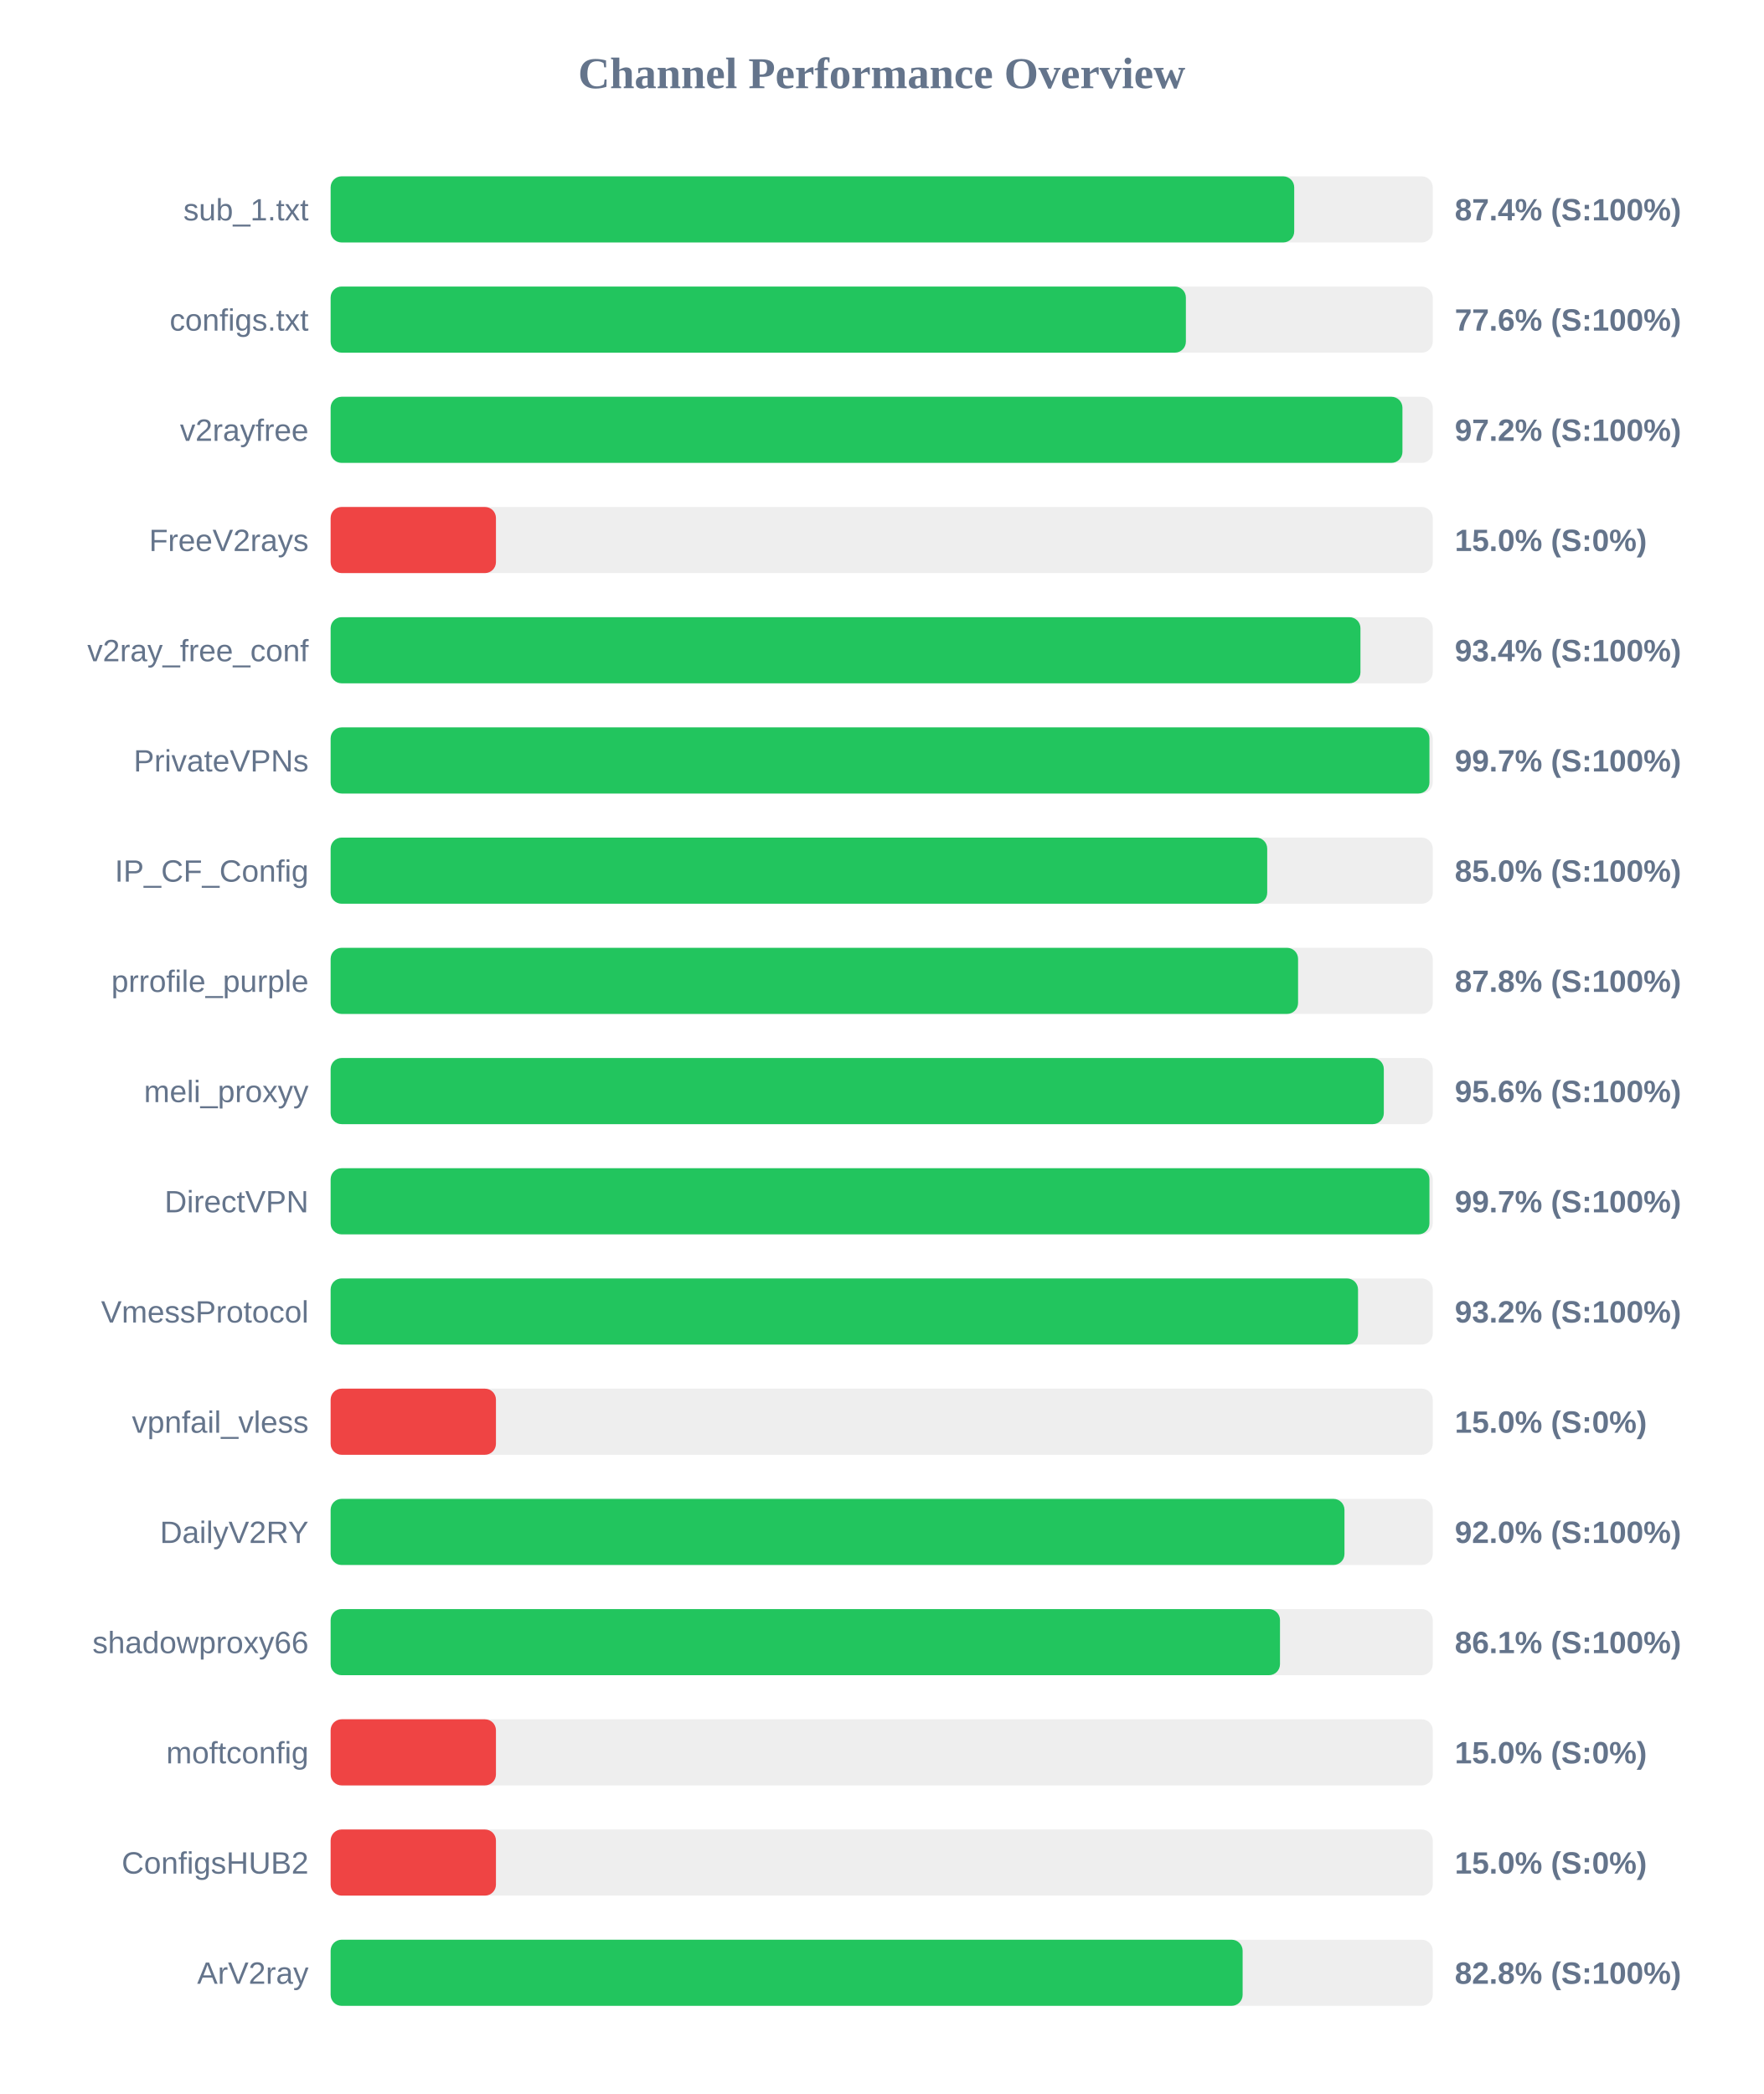
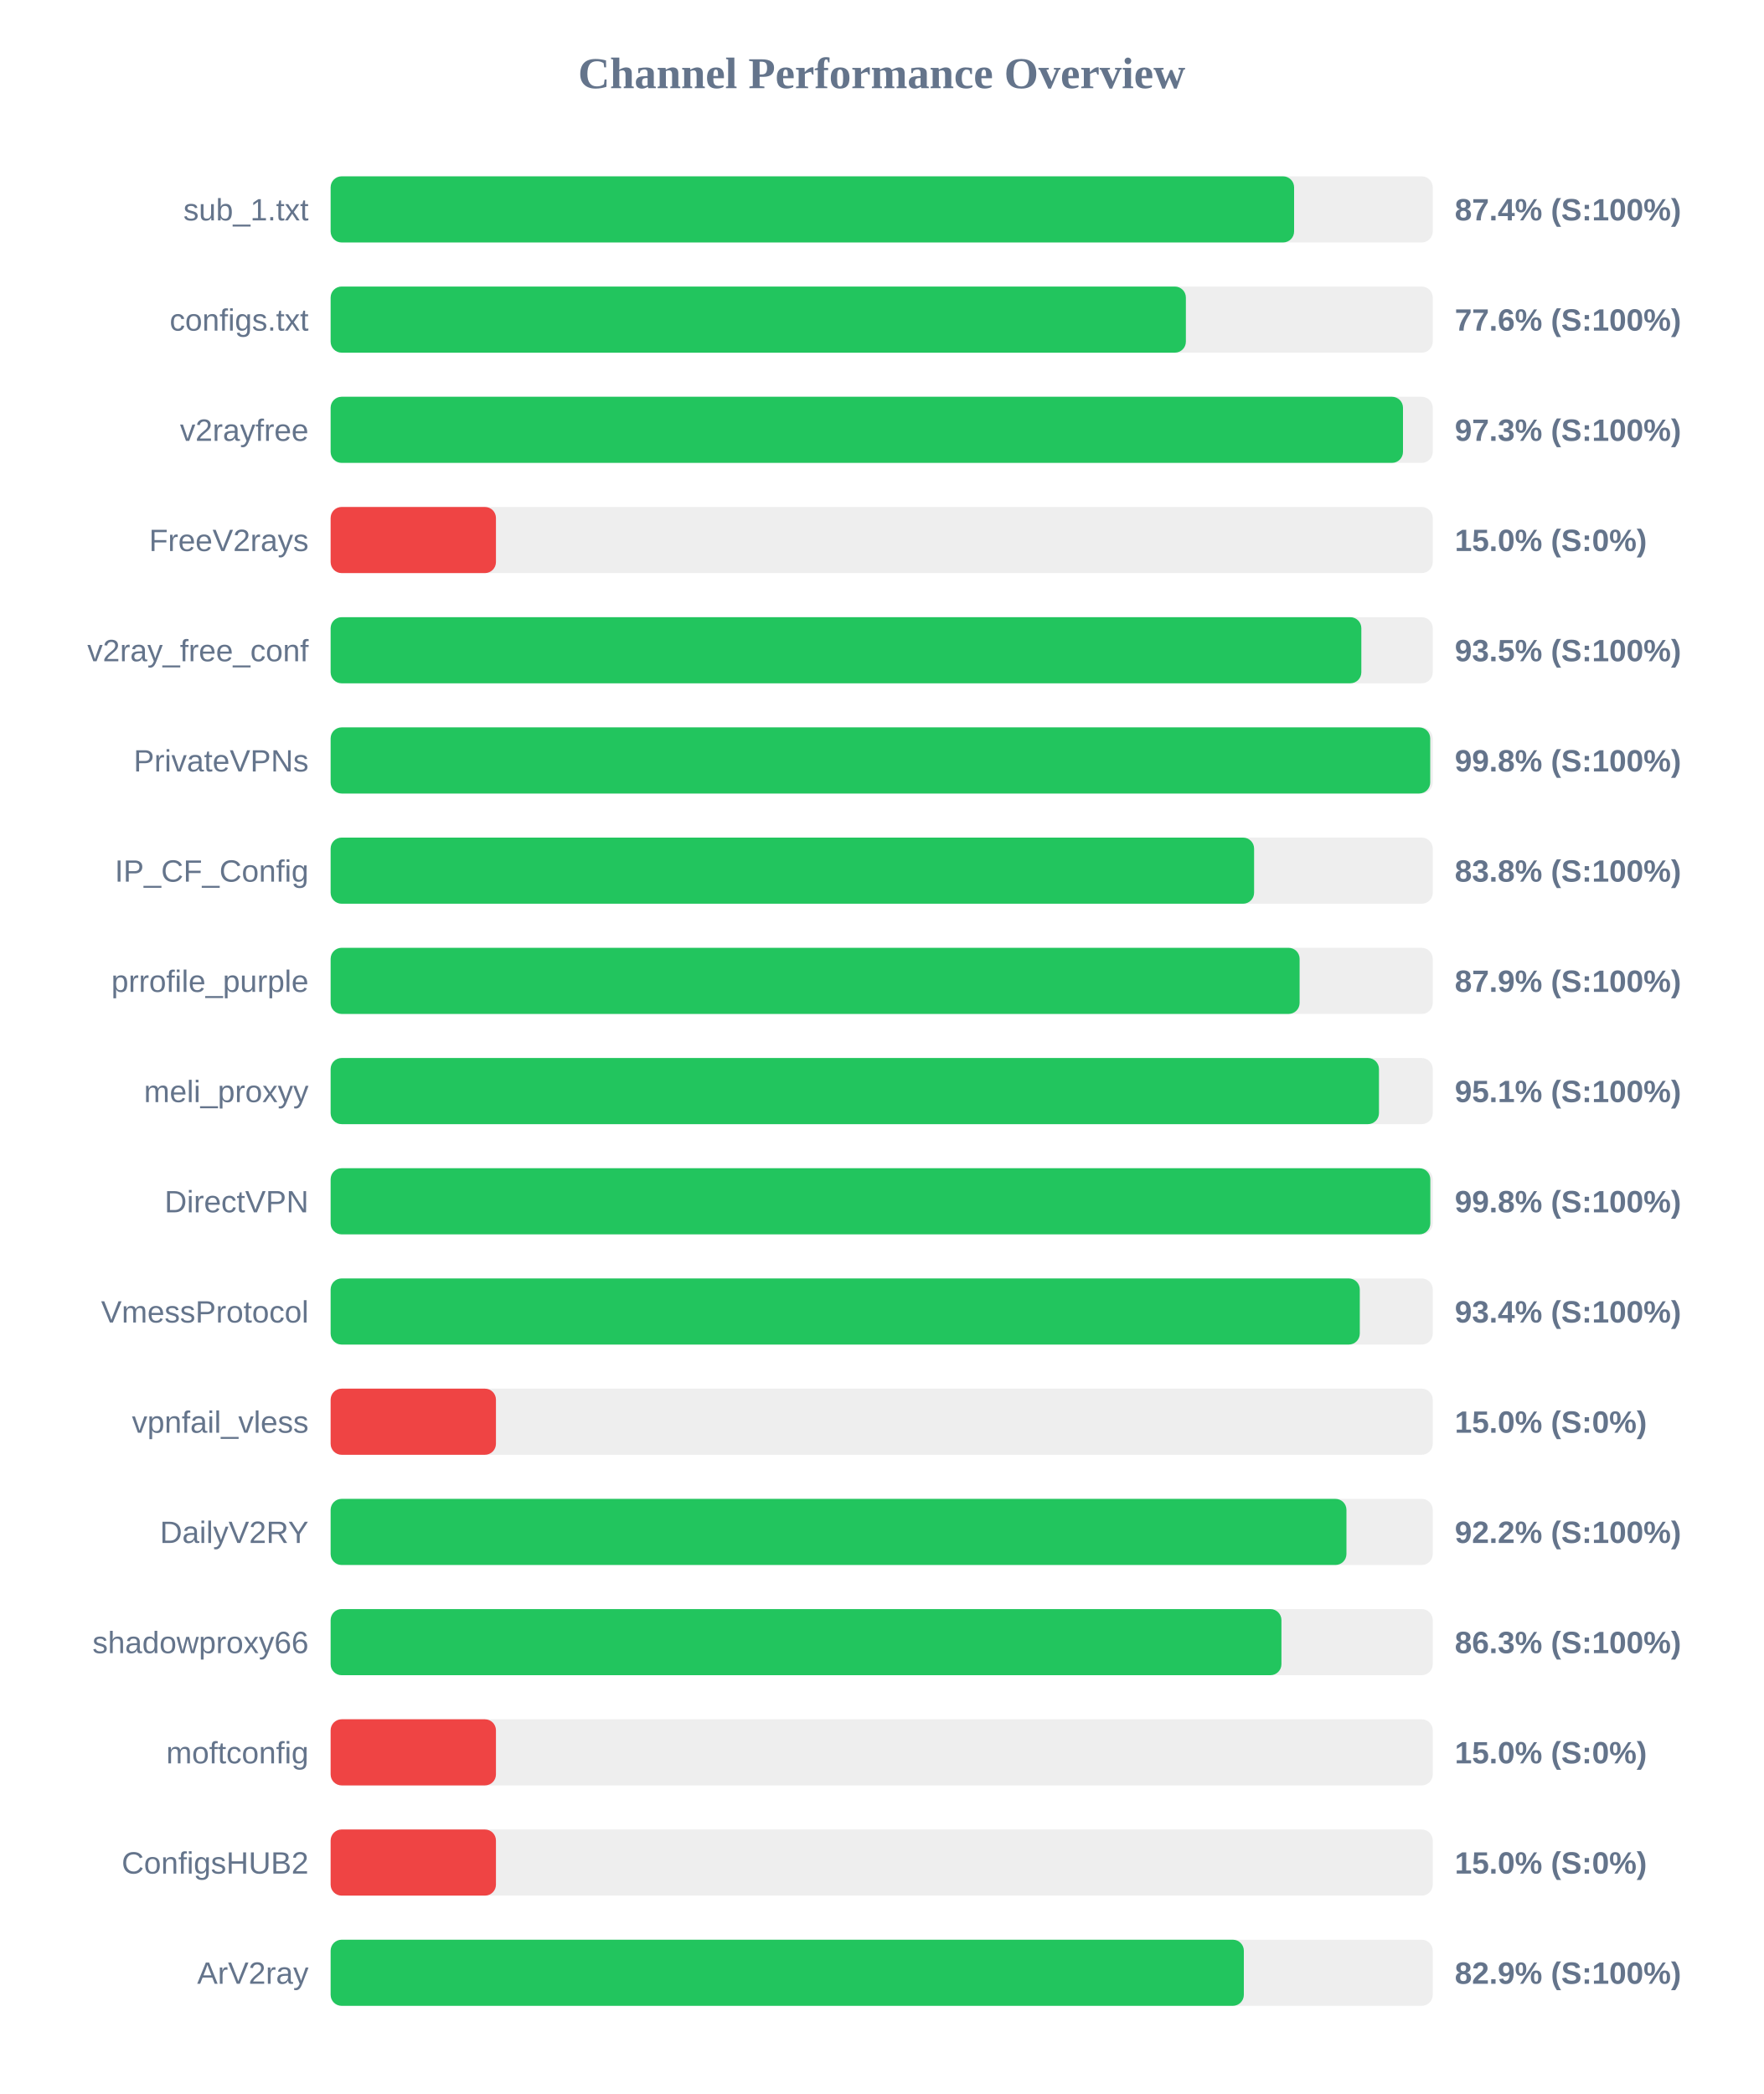
<svg xmlns="http://www.w3.org/2000/svg" width="800" height="950" version="1.1">
  <style>
        .row { font: 14px Arial; fill: #64748b; }
        .score { font: bold 14px Arial; fill: #64748b; }
    </style>
  <text x="400" y="40" text-anchor="middle" font-size="20px" font-weight="bold" fill="#64748b">Channel Performance Overview</text>
  <rect x="150" y="80" width="500" height="30" fill="#eee" rx="5" />
-   <rect x="150" y="80" width="437.15" height="30" fill="#22c55e" rx="5" />
+   <rect x="150" y="80" width="437.1" height="30" fill="#22c55e" rx="5" />
  <text x="140" y="100" text-anchor="end" class="row">sub_1.txt</text>
  <text x="660" y="100" text-anchor="start" class="score">87.4% (S:100%)</text>
  <rect x="150" y="130" width="500" height="30" fill="#eee" rx="5" />
  <rect x="150" y="130" width="388.0" height="30" fill="#22c55e" rx="5" />
  <text x="140" y="150" text-anchor="end" class="row">configs.txt</text>
  <text x="660" y="150" text-anchor="start" class="score">77.6% (S:100%)</text>
  <rect x="150" y="180" width="500" height="30" fill="#eee" rx="5" />
-   <rect x="150" y="180" width="486.25" height="30" fill="#22c55e" rx="5" />
+   <rect x="150" y="180" width="486.5" height="30" fill="#22c55e" rx="5" />
  <text x="140" y="200" text-anchor="end" class="row">v2rayfree</text>
-   <text x="660" y="200" text-anchor="start" class="score">97.2% (S:100%)</text>
+   <text x="660" y="200" text-anchor="start" class="score">97.3% (S:100%)</text>
  <rect x="150" y="230" width="500" height="30" fill="#eee" rx="5" />
  <rect x="150" y="230" width="75.0" height="30" fill="#ef4444" rx="5" />
  <text x="140" y="250" text-anchor="end" class="row">FreeV2rays</text>
  <text x="660" y="250" text-anchor="start" class="score">15.0% (S:0%)</text>
  <rect x="150" y="280" width="500" height="30" fill="#eee" rx="5" />
-   <rect x="150" y="280" width="467.2" height="30" fill="#22c55e" rx="5" />
+   <rect x="150" y="280" width="467.6" height="30" fill="#22c55e" rx="5" />
  <text x="140" y="300" text-anchor="end" class="row">v2ray_free_conf</text>
-   <text x="660" y="300" text-anchor="start" class="score">93.4% (S:100%)</text>
+   <text x="660" y="300" text-anchor="start" class="score">93.5% (S:100%)</text>
  <rect x="150" y="330" width="500" height="30" fill="#eee" rx="5" />
-   <rect x="150" y="330" width="498.5" height="30" fill="#22c55e" rx="5" />
+   <rect x="150" y="330" width="498.85" height="30" fill="#22c55e" rx="5" />
  <text x="140" y="350" text-anchor="end" class="row">PrivateVPNs</text>
-   <text x="660" y="350" text-anchor="start" class="score">99.7% (S:100%)</text>
+   <text x="660" y="350" text-anchor="start" class="score">99.8% (S:100%)</text>
  <rect x="150" y="380" width="500" height="30" fill="#eee" rx="5" />
-   <rect x="150" y="380" width="424.9" height="30" fill="#22c55e" rx="5" />
+   <rect x="150" y="380" width="418.95" height="30" fill="#22c55e" rx="5" />
  <text x="140" y="400" text-anchor="end" class="row">IP_CF_Config</text>
-   <text x="660" y="400" text-anchor="start" class="score">85.0% (S:100%)</text>
+   <text x="660" y="400" text-anchor="start" class="score">83.8% (S:100%)</text>
  <rect x="150" y="430" width="500" height="30" fill="#eee" rx="5" />
-   <rect x="150" y="430" width="438.9" height="30" fill="#22c55e" rx="5" />
+   <rect x="150" y="430" width="439.6" height="30" fill="#22c55e" rx="5" />
  <text x="140" y="450" text-anchor="end" class="row">prrofile_purple</text>
-   <text x="660" y="450" text-anchor="start" class="score">87.8% (S:100%)</text>
+   <text x="660" y="450" text-anchor="start" class="score">87.9% (S:100%)</text>
  <rect x="150" y="480" width="500" height="30" fill="#eee" rx="5" />
-   <rect x="150" y="480" width="477.8" height="30" fill="#22c55e" rx="5" />
+   <rect x="150" y="480" width="475.6" height="30" fill="#22c55e" rx="5" />
  <text x="140" y="500" text-anchor="end" class="row">meli_proxyy</text>
-   <text x="660" y="500" text-anchor="start" class="score">95.6% (S:100%)</text>
+   <text x="660" y="500" text-anchor="start" class="score">95.1% (S:100%)</text>
  <rect x="150" y="530" width="500" height="30" fill="#eee" rx="5" />
-   <rect x="150" y="530" width="498.5" height="30" fill="#22c55e" rx="5" />
+   <rect x="150" y="530" width="498.9" height="30" fill="#22c55e" rx="5" />
  <text x="140" y="550" text-anchor="end" class="row">DirectVPN</text>
-   <text x="660" y="550" text-anchor="start" class="score">99.7% (S:100%)</text>
+   <text x="660" y="550" text-anchor="start" class="score">99.8% (S:100%)</text>
  <rect x="150" y="580" width="500" height="30" fill="#eee" rx="5" />
-   <rect x="150" y="580" width="466.1" height="30" fill="#22c55e" rx="5" />
+   <rect x="150" y="580" width="466.9" height="30" fill="#22c55e" rx="5" />
  <text x="140" y="600" text-anchor="end" class="row">VmessProtocol</text>
-   <text x="660" y="600" text-anchor="start" class="score">93.2% (S:100%)</text>
+   <text x="660" y="600" text-anchor="start" class="score">93.4% (S:100%)</text>
  <rect x="150" y="630" width="500" height="30" fill="#eee" rx="5" />
  <rect x="150" y="630" width="75.0" height="30" fill="#ef4444" rx="5" />
  <text x="140" y="650" text-anchor="end" class="row">vpnfail_vless</text>
  <text x="660" y="650" text-anchor="start" class="score">15.0% (S:0%)</text>
  <rect x="150" y="680" width="500" height="30" fill="#eee" rx="5" />
-   <rect x="150" y="680" width="459.95" height="30" fill="#22c55e" rx="5" />
+   <rect x="150" y="680" width="460.85" height="30" fill="#22c55e" rx="5" />
  <text x="140" y="700" text-anchor="end" class="row">DailyV2RY</text>
-   <text x="660" y="700" text-anchor="start" class="score">92.0% (S:100%)</text>
+   <text x="660" y="700" text-anchor="start" class="score">92.2% (S:100%)</text>
  <rect x="150" y="730" width="500" height="30" fill="#eee" rx="5" />
-   <rect x="150" y="730" width="430.7" height="30" fill="#22c55e" rx="5" />
+   <rect x="150" y="730" width="431.35" height="30" fill="#22c55e" rx="5" />
  <text x="140" y="750" text-anchor="end" class="row">shadowproxy66</text>
-   <text x="660" y="750" text-anchor="start" class="score">86.1% (S:100%)</text>
+   <text x="660" y="750" text-anchor="start" class="score">86.3% (S:100%)</text>
  <rect x="150" y="780" width="500" height="30" fill="#eee" rx="5" />
  <rect x="150" y="780" width="75.0" height="30" fill="#ef4444" rx="5" />
  <text x="140" y="800" text-anchor="end" class="row">moftconfig</text>
  <text x="660" y="800" text-anchor="start" class="score">15.0% (S:0%)</text>
  <rect x="150" y="830" width="500" height="30" fill="#eee" rx="5" />
  <rect x="150" y="830" width="75.0" height="30" fill="#ef4444" rx="5" />
  <text x="140" y="850" text-anchor="end" class="row">ConfigsHUB2</text>
  <text x="660" y="850" text-anchor="start" class="score">15.0% (S:0%)</text>
  <rect x="150" y="880" width="500" height="30" fill="#eee" rx="5" />
-   <rect x="150" y="880" width="413.75" height="30" fill="#22c55e" rx="5" />
+   <rect x="150" y="880" width="414.3" height="30" fill="#22c55e" rx="5" />
  <text x="140" y="900" text-anchor="end" class="row">ArV2ray</text>
-   <text x="660" y="900" text-anchor="start" class="score">82.8% (S:100%)</text>
+   <text x="660" y="900" text-anchor="start" class="score">82.9% (S:100%)</text>
</svg>
